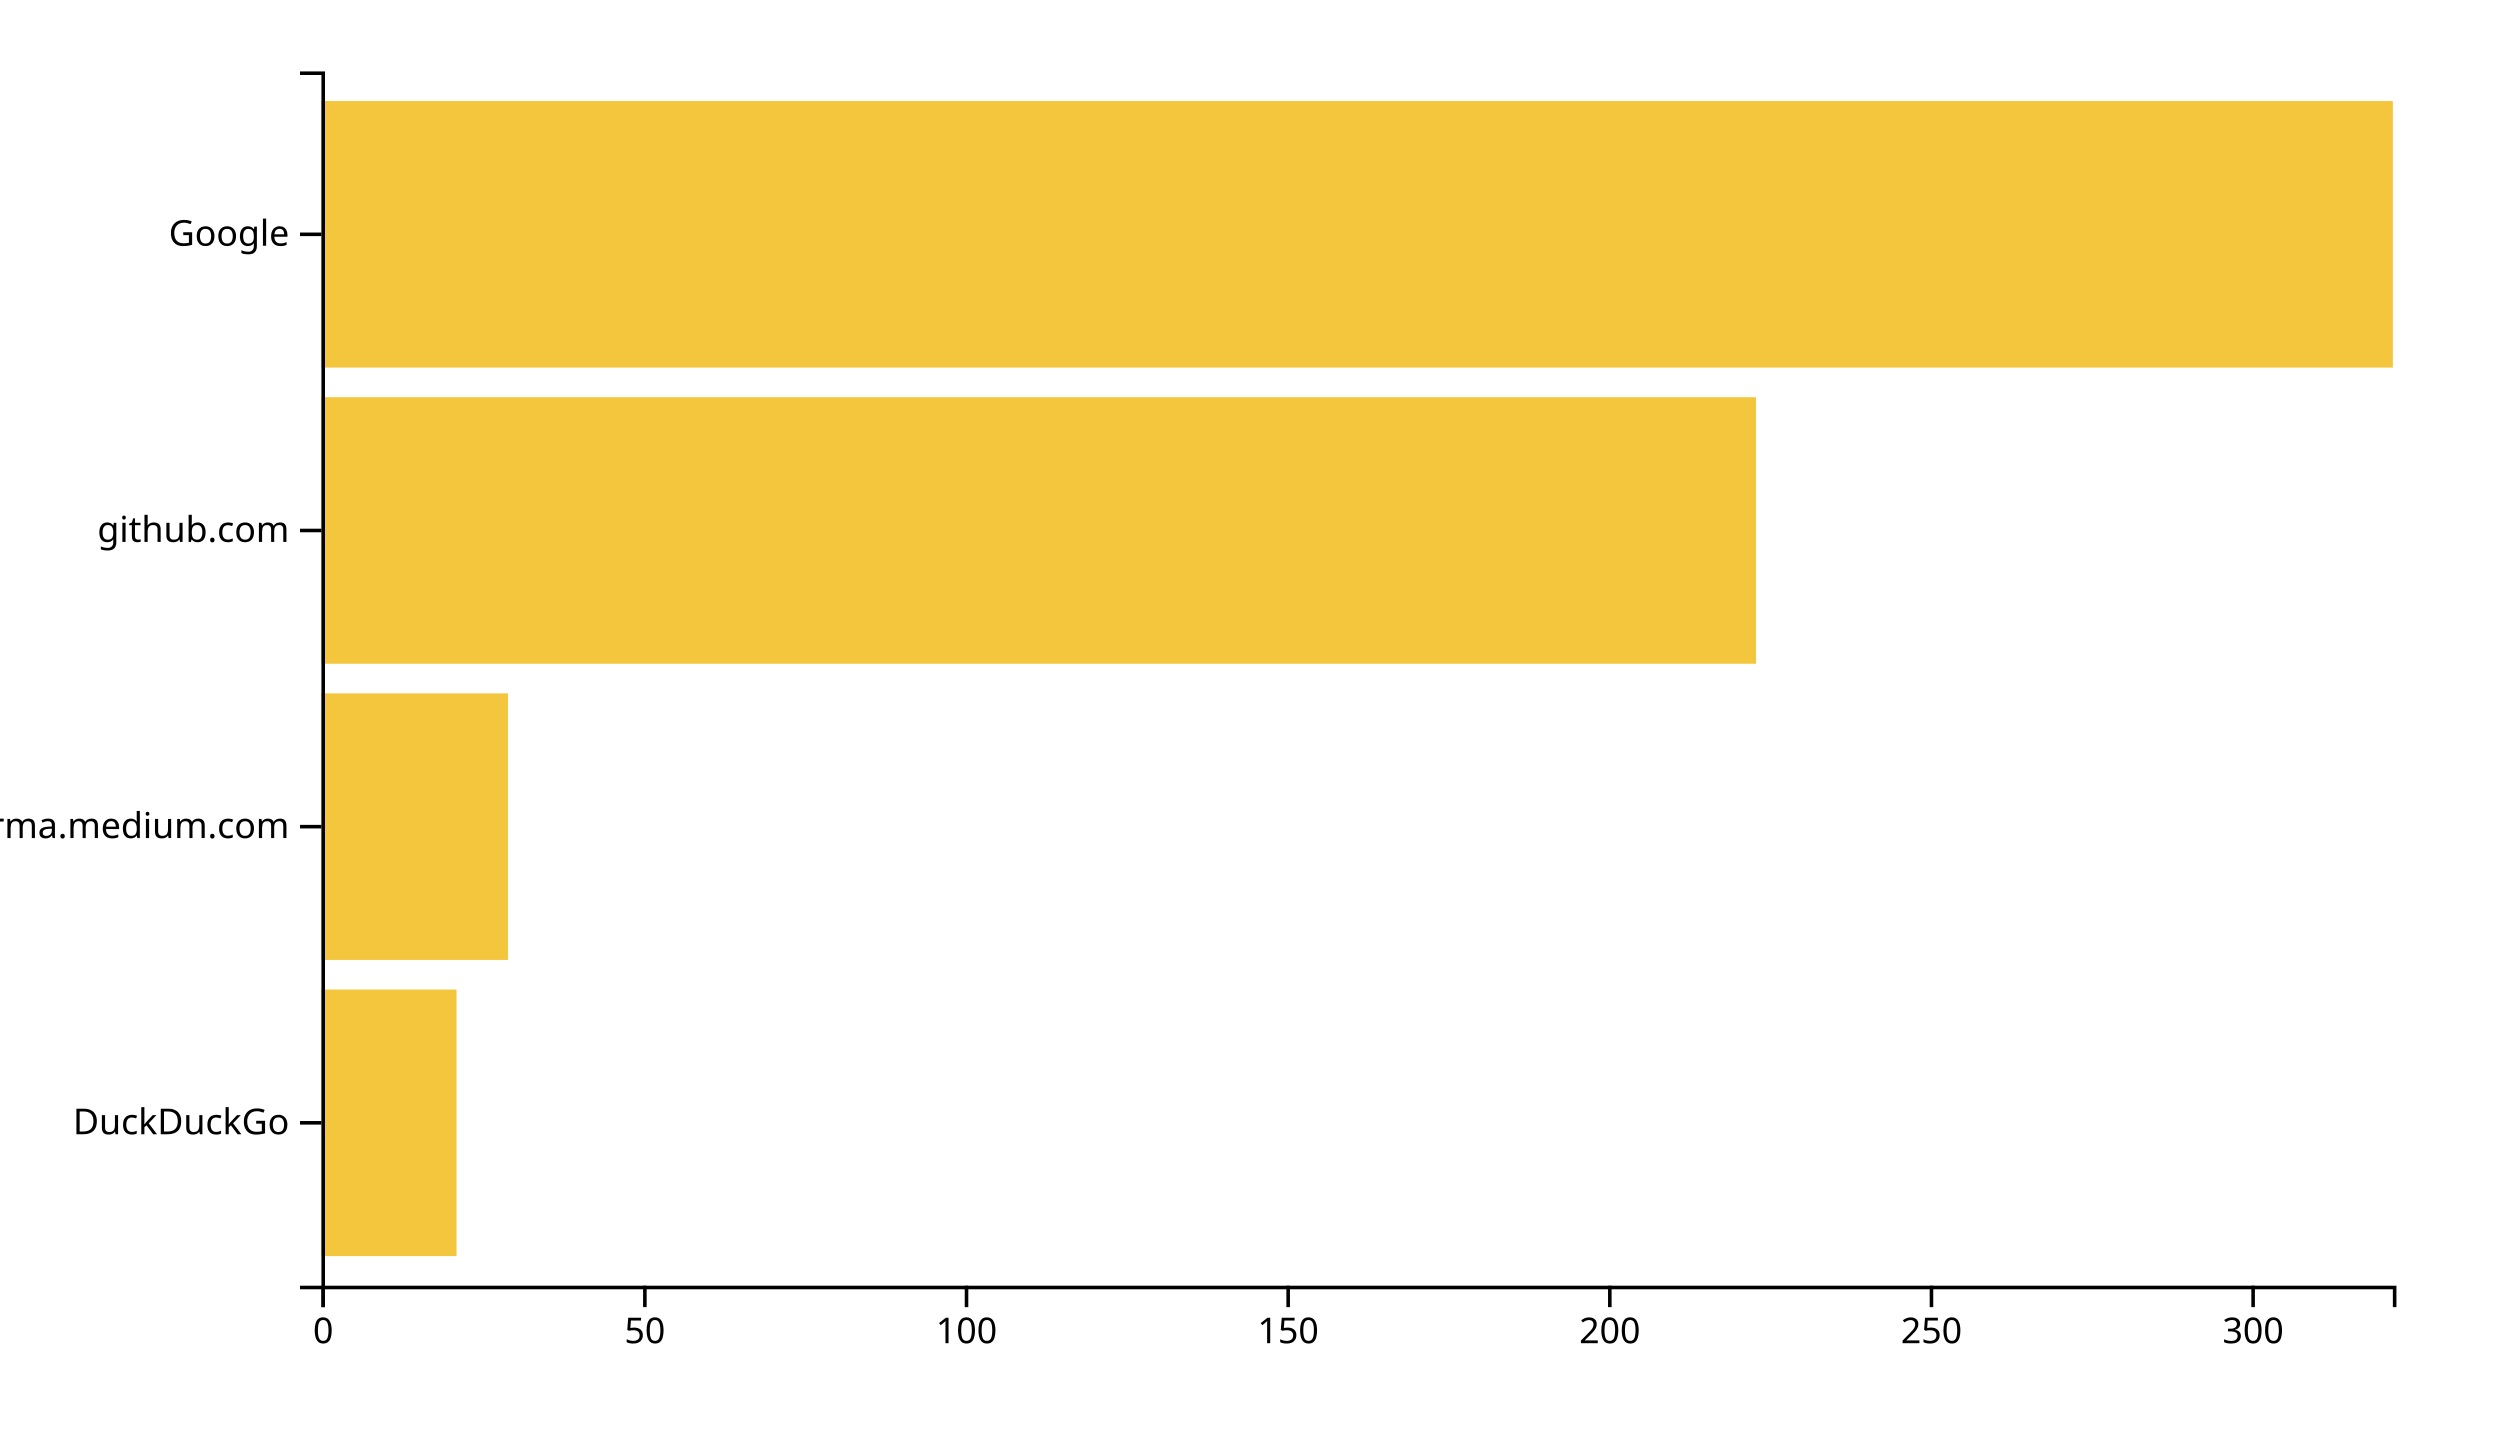
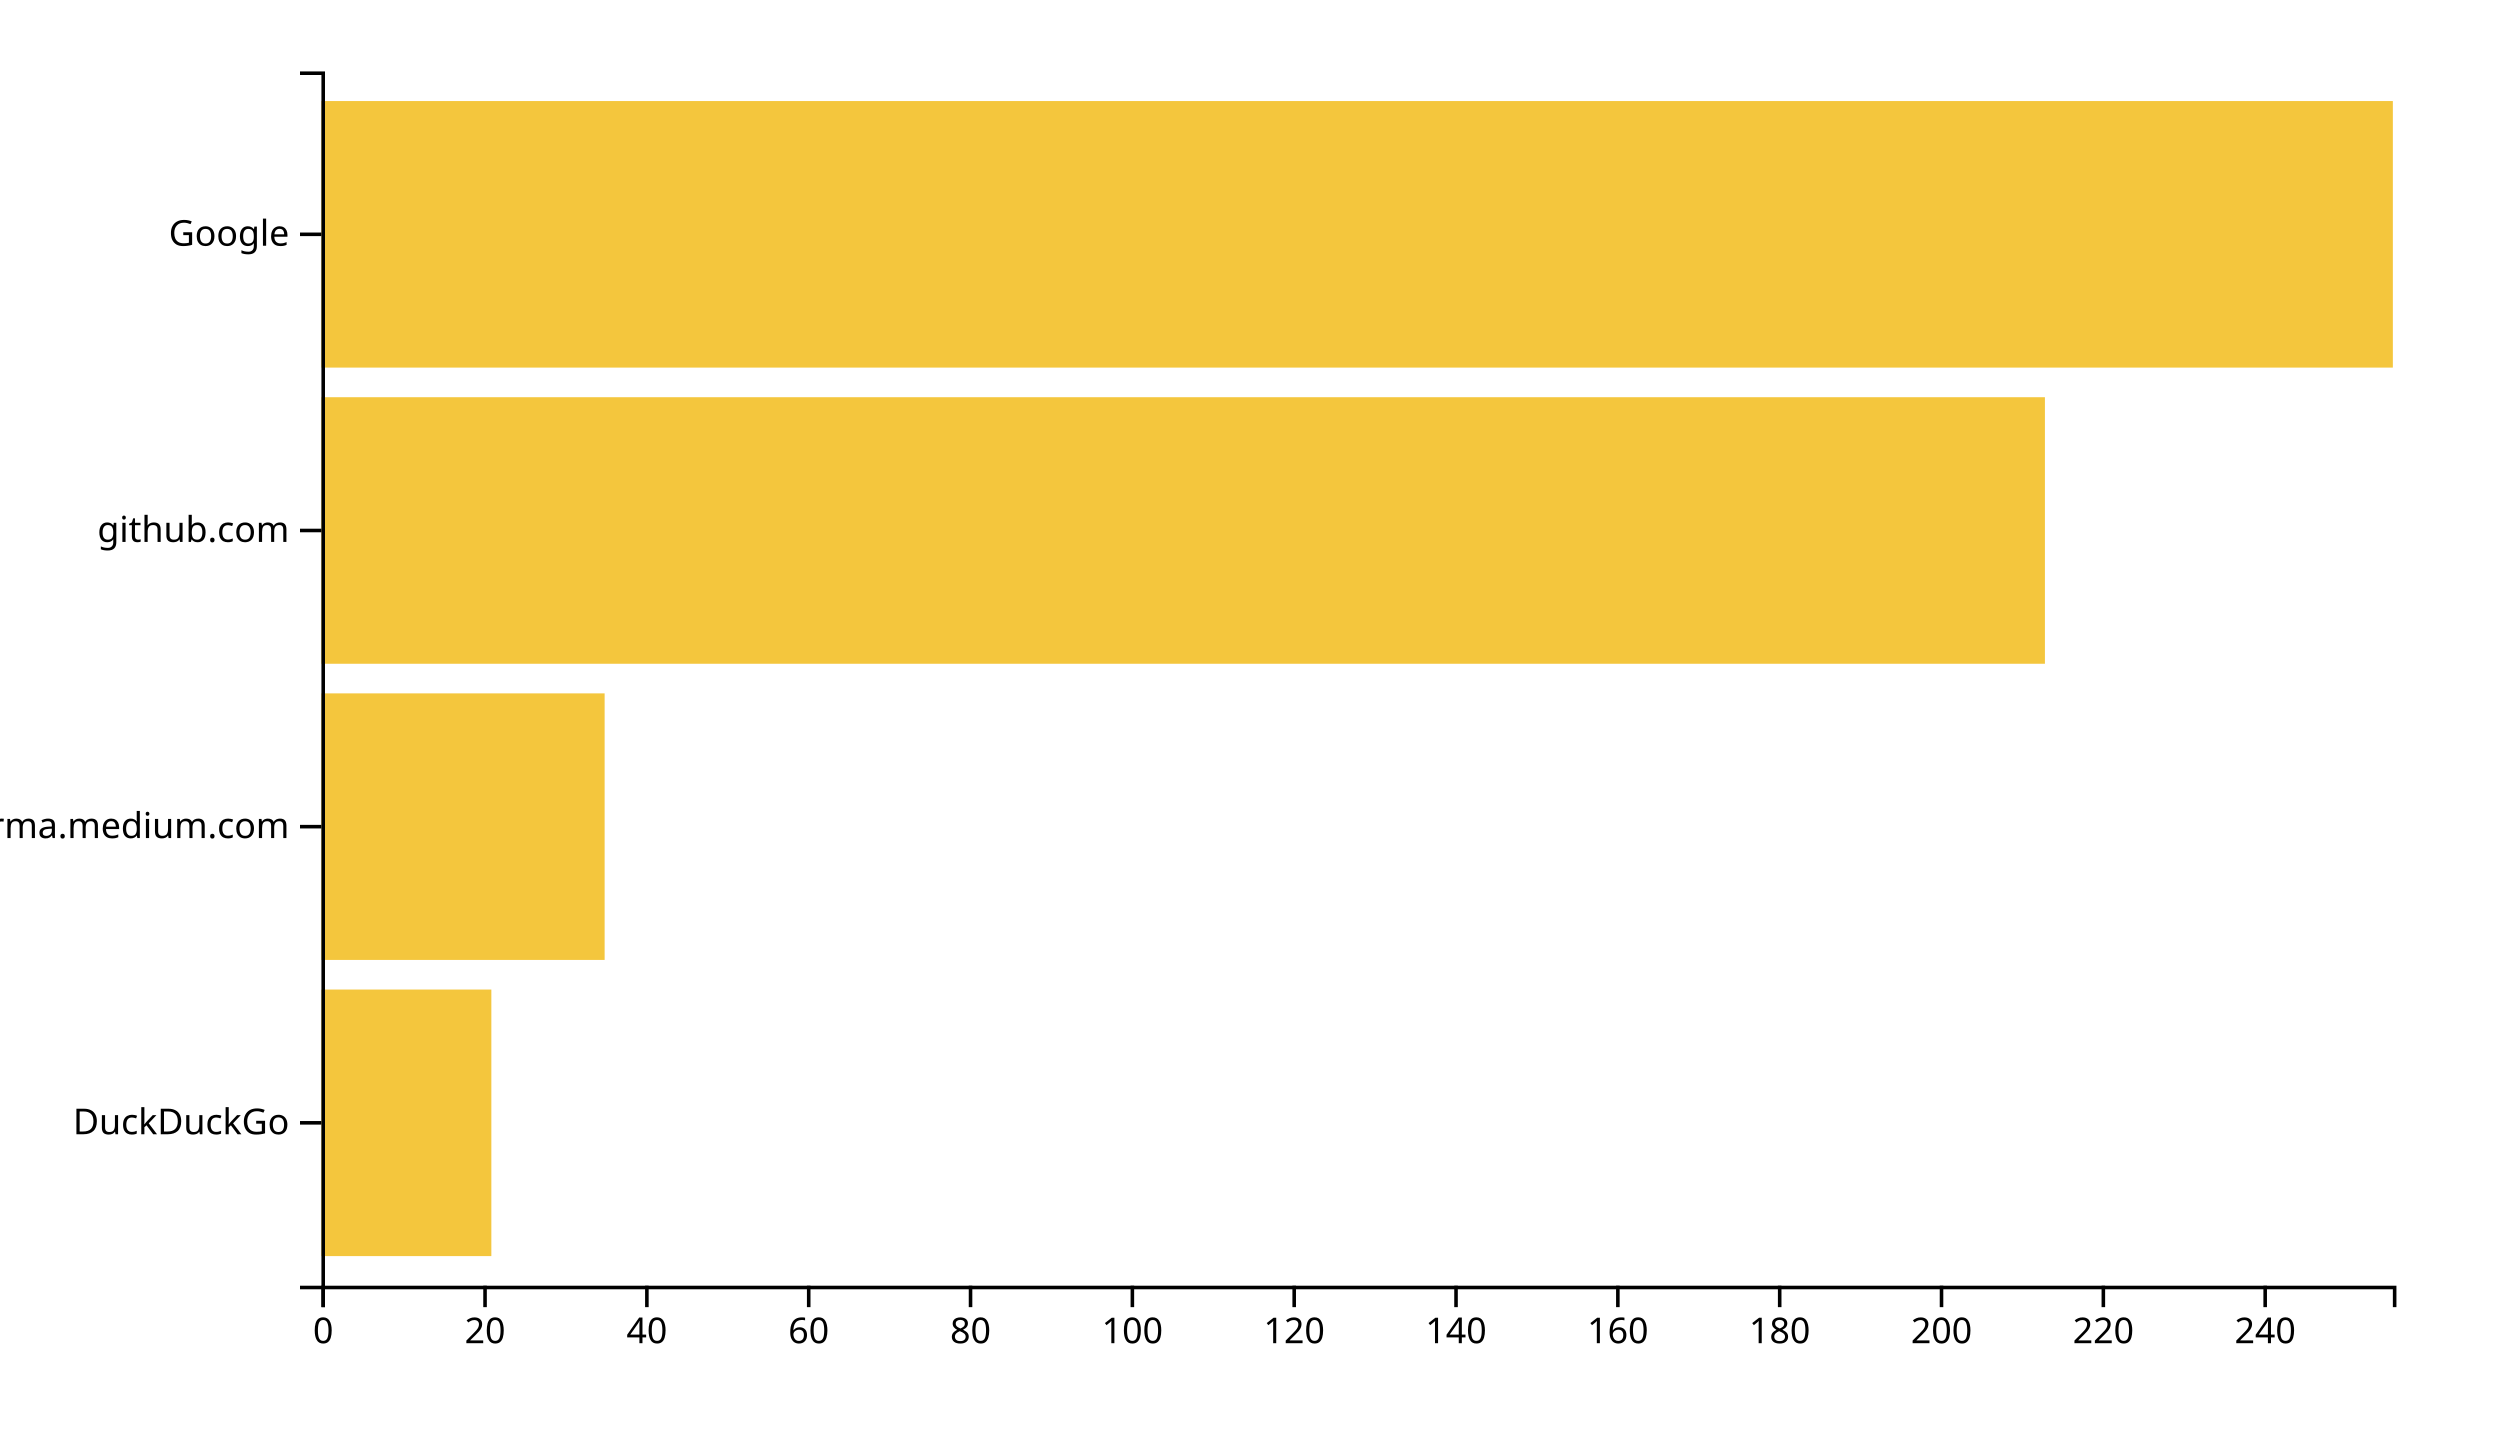
<svg xmlns="http://www.w3.org/2000/svg" width="700" height="400">
  <g transform="translate(90,20)">
-     <rect class="bar" width="37.826" y="257.073" height="74.634" style="fill: #f4c63d; text-anchor: end;" />
-     <rect class="bar" width="52.236" y="174.146" height="74.634" style="fill: #f4c63d; text-anchor: end;" />
-     <rect class="bar" width="401.677" y="91.22" height="74.634" style="fill: #f4c63d; text-anchor: end;" />
+     <rect class="bar" width="47.578" y="257.073" height="74.634" style="fill: #f4c63d; text-anchor: end;" />
+     <rect class="bar" width="79.297" y="174.146" height="74.634" style="fill: #f4c63d; text-anchor: end;" />
+     <rect class="bar" width="482.578" y="91.22" height="74.634" style="fill: #f4c63d; text-anchor: end;" />
    <rect class="bar" width="580" y="8.293" height="74.634" style="fill: #f4c63d; text-anchor: end;" />
    <g transform="translate(0,340)" fill="none" font-size="10" font-family="sans-serif" text-anchor="middle">
      <path class="domain" stroke="currentColor" d="M0.5,6V0.5H580.5V6" />
      <g class="tick" opacity="1" transform="translate(0.5,0)">
        <line stroke="currentColor" y2="6" />
        <text fill="currentColor" y="9" dy="0.71em">0</text>
      </g>
-       <g class="tick" opacity="1" transform="translate(90.56211,0)">
+       <g class="tick" opacity="1" transform="translate(45.8125,0)">
        <line stroke="currentColor" y2="6" />
-         <text fill="currentColor" y="9" dy="0.71em">50</text>
+         <text fill="currentColor" y="9" dy="0.71em">20</text>
      </g>
-       <g class="tick" opacity="1" transform="translate(180.6242,0)">
+       <g class="tick" opacity="1" transform="translate(91.125,0)">
+         <line stroke="currentColor" y2="6" />
+         <text fill="currentColor" y="9" dy="0.71em">40</text>
+       </g>
+       <g class="tick" opacity="1" transform="translate(136.4375,0)">
+         <line stroke="currentColor" y2="6" />
+         <text fill="currentColor" y="9" dy="0.71em">60</text>
+       </g>
+       <g class="tick" opacity="1" transform="translate(181.75,0)">
+         <line stroke="currentColor" y2="6" />
+         <text fill="currentColor" y="9" dy="0.71em">80</text>
+       </g>
+       <g class="tick" opacity="1" transform="translate(227.0625,0)">
        <line stroke="currentColor" y2="6" />
        <text fill="currentColor" y="9" dy="0.71em">100</text>
      </g>
-       <g class="tick" opacity="1" transform="translate(270.6863,0)">
+       <g class="tick" opacity="1" transform="translate(272.375,0)">
        <line stroke="currentColor" y2="6" />
-         <text fill="currentColor" y="9" dy="0.71em">150</text>
+         <text fill="currentColor" y="9" dy="0.71em">120</text>
      </g>
-       <g class="tick" opacity="1" transform="translate(360.7484,0)">
+       <g class="tick" opacity="1" transform="translate(317.6875,0)">
+         <line stroke="currentColor" y2="6" />
+         <text fill="currentColor" y="9" dy="0.71em">140</text>
+       </g>
+       <g class="tick" opacity="1" transform="translate(363,0)">
+         <line stroke="currentColor" y2="6" />
+         <text fill="currentColor" y="9" dy="0.71em">160</text>
+       </g>
+       <g class="tick" opacity="1" transform="translate(408.3125,0)">
+         <line stroke="currentColor" y2="6" />
+         <text fill="currentColor" y="9" dy="0.71em">180</text>
+       </g>
+       <g class="tick" opacity="1" transform="translate(453.625,0)">
        <line stroke="currentColor" y2="6" />
        <text fill="currentColor" y="9" dy="0.71em">200</text>
      </g>
-       <g class="tick" opacity="1" transform="translate(450.8106,0)">
+       <g class="tick" opacity="1" transform="translate(498.9375,0)">
        <line stroke="currentColor" y2="6" />
-         <text fill="currentColor" y="9" dy="0.71em">250</text>
+         <text fill="currentColor" y="9" dy="0.71em">220</text>
      </g>
-       <g class="tick" opacity="1" transform="translate(540.8727,0)">
+       <g class="tick" opacity="1" transform="translate(544.25,0)">
        <line stroke="currentColor" y2="6" />
-         <text fill="currentColor" y="9" dy="0.71em">300</text>
+         <text fill="currentColor" y="9" dy="0.71em">240</text>
      </g>
    </g>
    <g fill="none" font-size="10" font-family="sans-serif" text-anchor="end">
      <path class="domain" stroke="currentColor" d="M-6,340.5H0.5V0.5H-6" />
      <g class="tick" opacity="1" transform="translate(0,294.3902)">
        <line stroke="currentColor" x2="-6" />
        <text fill="currentColor" x="-9" dy="0.32em">DuckDuckGo</text>
      </g>
      <g class="tick" opacity="1" transform="translate(0,211.4634)">
        <line stroke="currentColor" x2="-6" />
        <text fill="currentColor" x="-9" dy="0.32em">xgirma.medium.com</text>
      </g>
      <g class="tick" opacity="1" transform="translate(0,128.5366)">
        <line stroke="currentColor" x2="-6" />
        <text fill="currentColor" x="-9" dy="0.32em">github.com</text>
      </g>
      <g class="tick" opacity="1" transform="translate(0,45.60976)">
        <line stroke="currentColor" x2="-6" />
        <text fill="currentColor" x="-9" dy="0.32em">Google</text>
      </g>
    </g>
  </g>
</svg>
